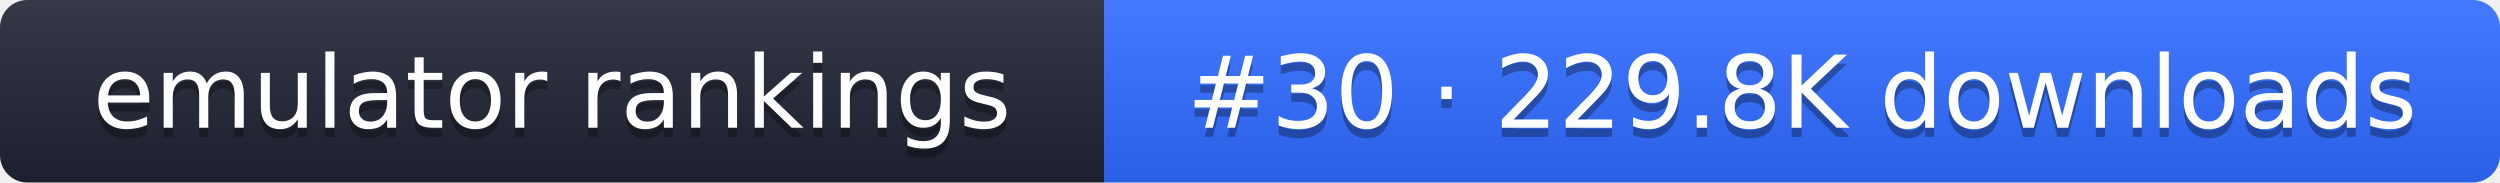
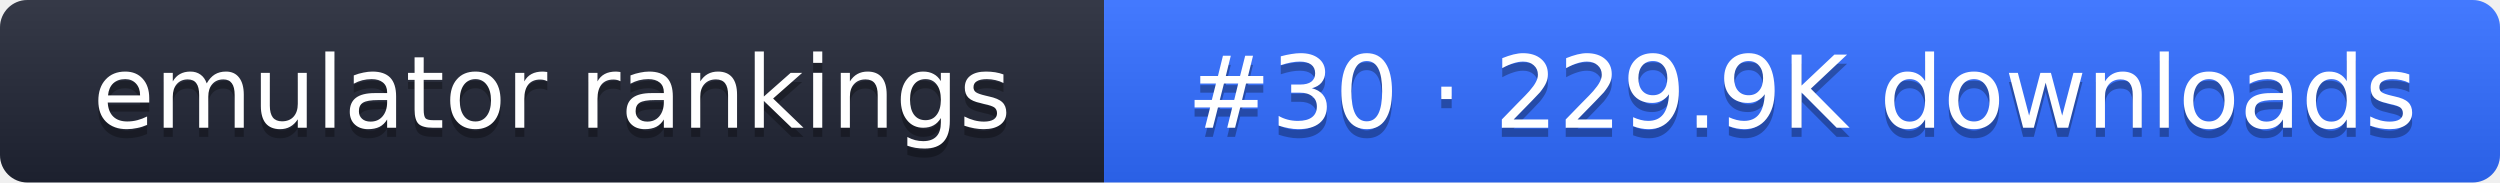
- <svg xmlns="http://www.w3.org/2000/svg" width="274" height="20" role="img" aria-label="emulator rankings: #30 · 229.8K downloads">
+ <svg xmlns="http://www.w3.org/2000/svg" width="274" height="20" role="img" aria-label="emulator rankings: #30 · 229.9K downloads">
  <linearGradient id="g" x2="0" y2="100%">
    <stop offset="0" stop-color="#fff" stop-opacity=".1" />
    <stop offset="1" stop-opacity=".1" />
  </linearGradient>
  <clipPath id="r">
    <rect width="274" height="20" rx="3" fill="#fff" />
  </clipPath>
  <g clip-path="url(#r)">
    <rect width="121" height="20" fill="#1f2433" />
    <rect x="121" width="153" height="20" fill="#2f6bff" />
    <rect width="274" height="20" fill="url(#g)" />
  </g>
  <g fill="#fff" text-anchor="middle" font-family="Verdana,DejaVu Sans,sans-serif" font-size="11">
    <text x="60.5" y="15" fill="#010101" fill-opacity=".3">emulator rankings</text>
    <text x="60.5" y="14">emulator rankings</text>
-     <text x="197.5" y="15" fill="#010101" fill-opacity=".3">#30 · 229.8K downloads</text>
-     <text x="197.5" y="14">#30 · 229.8K downloads</text>
+     <text x="197.5" y="15" fill="#010101" fill-opacity=".3">#30 · 229.9K downloads</text>
+     <text x="197.5" y="14">#30 · 229.9K downloads</text>
  </g>
</svg>
